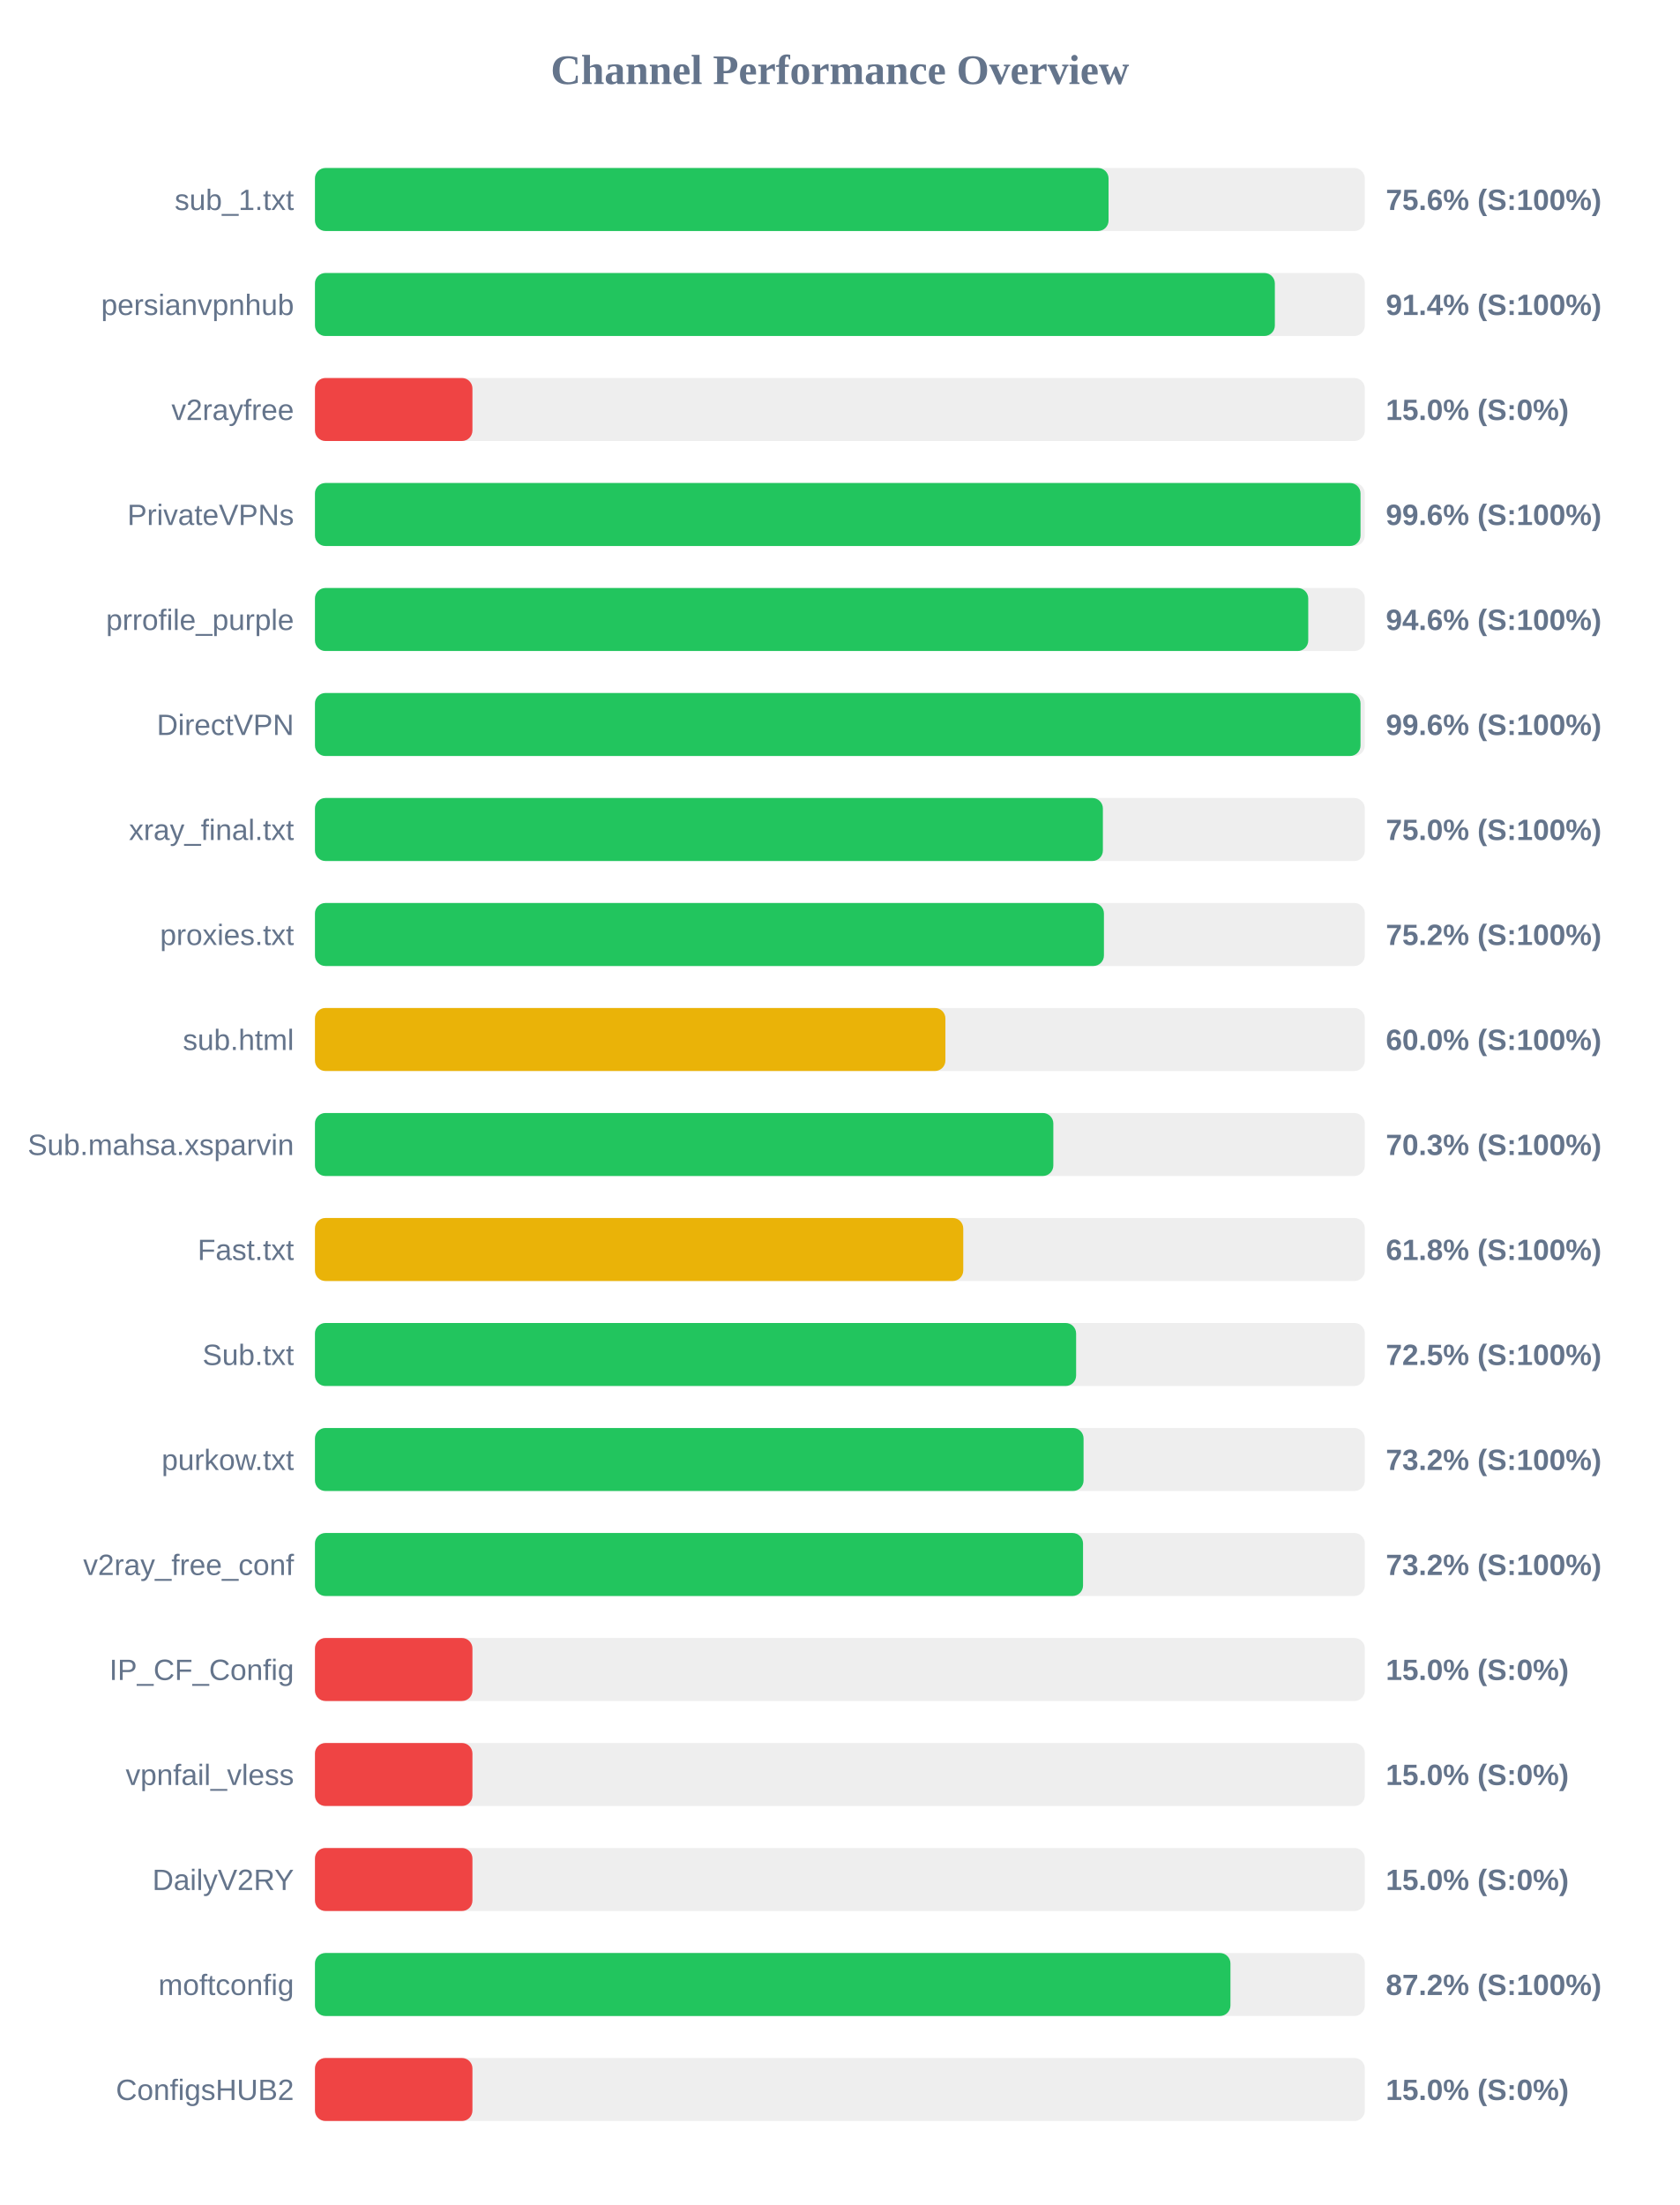
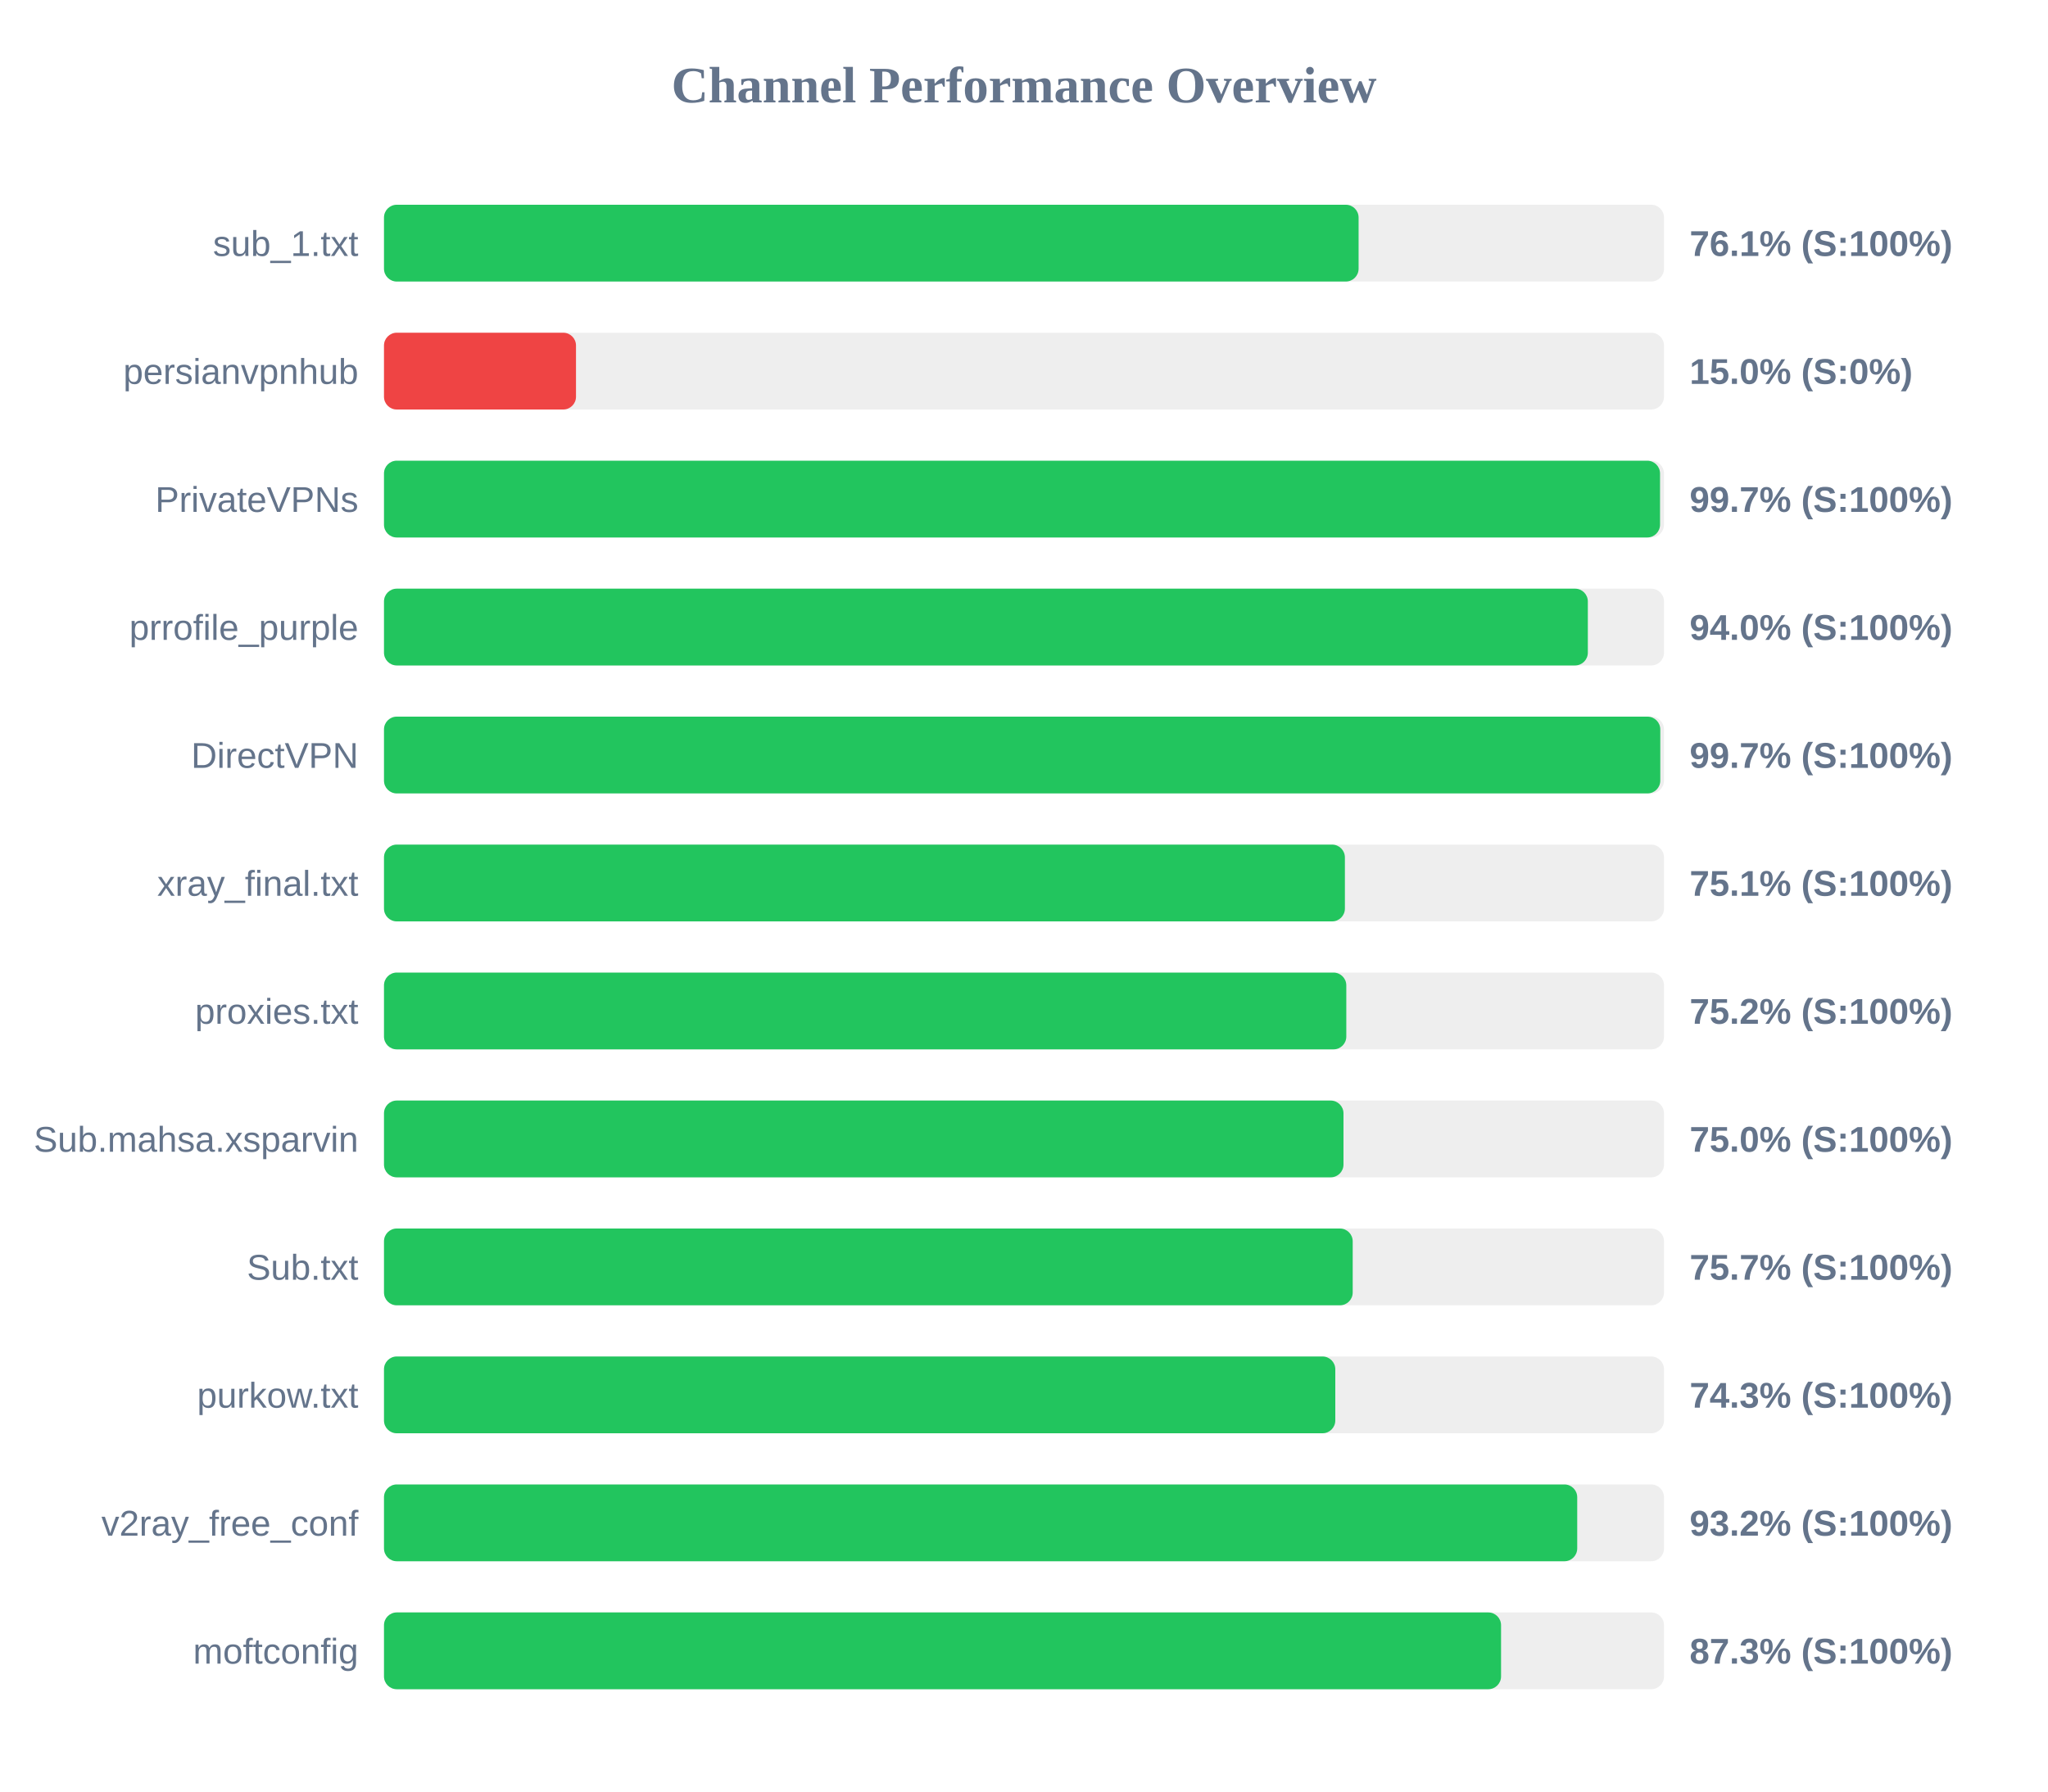
- <svg xmlns="http://www.w3.org/2000/svg" width="800" height="1050" version="1.1">
+ <svg xmlns="http://www.w3.org/2000/svg" width="800" height="700" version="1.1">
  <style>
        .row { font: 14px Arial; fill: #64748b; }
        .score { font: bold 14px Arial; fill: #64748b; }
    </style>
  <text x="400" y="40" text-anchor="middle" font-size="20px" font-weight="bold" fill="#64748b">Channel Performance Overview</text>
  <rect x="150" y="80" width="500" height="30" fill="#eee" rx="5" />
-   <rect x="150" y="80" width="377.95" height="30" fill="#22c55e" rx="5" />
+   <rect x="150" y="80" width="380.7" height="30" fill="#22c55e" rx="5" />
  <text x="140" y="100" text-anchor="end" class="row">sub_1.txt</text>
-   <text x="660" y="100" text-anchor="start" class="score">75.6% (S:100%)</text>
+   <text x="660" y="100" text-anchor="start" class="score">76.1% (S:100%)</text>
  <rect x="150" y="130" width="500" height="30" fill="#eee" rx="5" />
-   <rect x="150" y="130" width="457.15" height="30" fill="#22c55e" rx="5" />
+   <rect x="150" y="130" width="75.0" height="30" fill="#ef4444" rx="5" />
  <text x="140" y="150" text-anchor="end" class="row">persianvpnhub</text>
-   <text x="660" y="150" text-anchor="start" class="score">91.4% (S:100%)</text>
+   <text x="660" y="150" text-anchor="start" class="score">15.0% (S:0%)</text>
  <rect x="150" y="180" width="500" height="30" fill="#eee" rx="5" />
-   <rect x="150" y="180" width="75.0" height="30" fill="#ef4444" rx="5" />
-   <text x="140" y="200" text-anchor="end" class="row">v2rayfree</text>
-   <text x="660" y="200" text-anchor="start" class="score">15.0% (S:0%)</text>
+   <rect x="150" y="180" width="498.45" height="30" fill="#22c55e" rx="5" />
+   <text x="140" y="200" text-anchor="end" class="row">PrivateVPNs</text>
+   <text x="660" y="200" text-anchor="start" class="score">99.7% (S:100%)</text>
  <rect x="150" y="230" width="500" height="30" fill="#eee" rx="5" />
-   <rect x="150" y="230" width="497.95" height="30" fill="#22c55e" rx="5" />
-   <text x="140" y="250" text-anchor="end" class="row">PrivateVPNs</text>
-   <text x="660" y="250" text-anchor="start" class="score">99.6% (S:100%)</text>
+   <rect x="150" y="230" width="470.25" height="30" fill="#22c55e" rx="5" />
+   <text x="140" y="250" text-anchor="end" class="row">prrofile_purple</text>
+   <text x="660" y="250" text-anchor="start" class="score">94.0% (S:100%)</text>
  <rect x="150" y="280" width="500" height="30" fill="#eee" rx="5" />
-   <rect x="150" y="280" width="473.05" height="30" fill="#22c55e" rx="5" />
-   <text x="140" y="300" text-anchor="end" class="row">prrofile_purple</text>
-   <text x="660" y="300" text-anchor="start" class="score">94.6% (S:100%)</text>
+   <rect x="150" y="280" width="498.55" height="30" fill="#22c55e" rx="5" />
+   <text x="140" y="300" text-anchor="end" class="row">DirectVPN</text>
+   <text x="660" y="300" text-anchor="start" class="score">99.7% (S:100%)</text>
  <rect x="150" y="330" width="500" height="30" fill="#eee" rx="5" />
-   <rect x="150" y="330" width="497.95" height="30" fill="#22c55e" rx="5" />
-   <text x="140" y="350" text-anchor="end" class="row">DirectVPN</text>
-   <text x="660" y="350" text-anchor="start" class="score">99.6% (S:100%)</text>
+   <rect x="150" y="330" width="375.35" height="30" fill="#22c55e" rx="5" />
+   <text x="140" y="350" text-anchor="end" class="row">xray_final.txt</text>
+   <text x="660" y="350" text-anchor="start" class="score">75.1% (S:100%)</text>
  <rect x="150" y="380" width="500" height="30" fill="#eee" rx="5" />
-   <rect x="150" y="380" width="375.25" height="30" fill="#22c55e" rx="5" />
-   <text x="140" y="400" text-anchor="end" class="row">xray_final.txt</text>
-   <text x="660" y="400" text-anchor="start" class="score">75.0% (S:100%)</text>
+   <rect x="150" y="380" width="375.9" height="30" fill="#22c55e" rx="5" />
+   <text x="140" y="400" text-anchor="end" class="row">proxies.txt</text>
+   <text x="660" y="400" text-anchor="start" class="score">75.2% (S:100%)</text>
  <rect x="150" y="430" width="500" height="30" fill="#eee" rx="5" />
-   <rect x="150" y="430" width="375.75" height="30" fill="#22c55e" rx="5" />
-   <text x="140" y="450" text-anchor="end" class="row">proxies.txt</text>
-   <text x="660" y="450" text-anchor="start" class="score">75.2% (S:100%)</text>
+   <rect x="150" y="430" width="374.8" height="30" fill="#22c55e" rx="5" />
+   <text x="140" y="450" text-anchor="end" class="row">Sub.mahsa.xsparvin</text>
+   <text x="660" y="450" text-anchor="start" class="score">75.0% (S:100%)</text>
  <rect x="150" y="480" width="500" height="30" fill="#eee" rx="5" />
-   <rect x="150" y="480" width="300.25" height="30" fill="#eab308" rx="5" />
-   <text x="140" y="500" text-anchor="end" class="row">sub.html</text>
-   <text x="660" y="500" text-anchor="start" class="score">60.0% (S:100%)</text>
+   <rect x="150" y="480" width="378.4" height="30" fill="#22c55e" rx="5" />
+   <text x="140" y="500" text-anchor="end" class="row">Sub.txt</text>
+   <text x="660" y="500" text-anchor="start" class="score">75.7% (S:100%)</text>
  <rect x="150" y="530" width="500" height="30" fill="#eee" rx="5" />
-   <rect x="150" y="530" width="351.65" height="30" fill="#22c55e" rx="5" />
-   <text x="140" y="550" text-anchor="end" class="row">Sub.mahsa.xsparvin</text>
-   <text x="660" y="550" text-anchor="start" class="score">70.3% (S:100%)</text>
+   <rect x="150" y="530" width="371.6" height="30" fill="#22c55e" rx="5" />
+   <text x="140" y="550" text-anchor="end" class="row">purkow.txt</text>
+   <text x="660" y="550" text-anchor="start" class="score">74.3% (S:100%)</text>
  <rect x="150" y="580" width="500" height="30" fill="#eee" rx="5" />
-   <rect x="150" y="580" width="308.75" height="30" fill="#eab308" rx="5" />
-   <text x="140" y="600" text-anchor="end" class="row">Fast.txt</text>
-   <text x="660" y="600" text-anchor="start" class="score">61.8% (S:100%)</text>
+   <rect x="150" y="580" width="466.1" height="30" fill="#22c55e" rx="5" />
+   <text x="140" y="600" text-anchor="end" class="row">v2ray_free_conf</text>
+   <text x="660" y="600" text-anchor="start" class="score">93.2% (S:100%)</text>
  <rect x="150" y="630" width="500" height="30" fill="#eee" rx="5" />
-   <rect x="150" y="630" width="362.5" height="30" fill="#22c55e" rx="5" />
-   <text x="140" y="650" text-anchor="end" class="row">Sub.txt</text>
-   <text x="660" y="650" text-anchor="start" class="score">72.5% (S:100%)</text>
-   <rect x="150" y="680" width="500" height="30" fill="#eee" rx="5" />
-   <rect x="150" y="680" width="366.05" height="30" fill="#22c55e" rx="5" />
-   <text x="140" y="700" text-anchor="end" class="row">purkow.txt</text>
-   <text x="660" y="700" text-anchor="start" class="score">73.2% (S:100%)</text>
-   <rect x="150" y="730" width="500" height="30" fill="#eee" rx="5" />
-   <rect x="150" y="730" width="365.8" height="30" fill="#22c55e" rx="5" />
-   <text x="140" y="750" text-anchor="end" class="row">v2ray_free_conf</text>
-   <text x="660" y="750" text-anchor="start" class="score">73.2% (S:100%)</text>
-   <rect x="150" y="780" width="500" height="30" fill="#eee" rx="5" />
-   <rect x="150" y="780" width="75.0" height="30" fill="#ef4444" rx="5" />
-   <text x="140" y="800" text-anchor="end" class="row">IP_CF_Config</text>
-   <text x="660" y="800" text-anchor="start" class="score">15.0% (S:0%)</text>
-   <rect x="150" y="830" width="500" height="30" fill="#eee" rx="5" />
-   <rect x="150" y="830" width="75.0" height="30" fill="#ef4444" rx="5" />
-   <text x="140" y="850" text-anchor="end" class="row">vpnfail_vless</text>
-   <text x="660" y="850" text-anchor="start" class="score">15.0% (S:0%)</text>
-   <rect x="150" y="880" width="500" height="30" fill="#eee" rx="5" />
-   <rect x="150" y="880" width="75.0" height="30" fill="#ef4444" rx="5" />
-   <text x="140" y="900" text-anchor="end" class="row">DailyV2RY</text>
-   <text x="660" y="900" text-anchor="start" class="score">15.0% (S:0%)</text>
-   <rect x="150" y="930" width="500" height="30" fill="#eee" rx="5" />
-   <rect x="150" y="930" width="436.0" height="30" fill="#22c55e" rx="5" />
-   <text x="140" y="950" text-anchor="end" class="row">moftconfig</text>
-   <text x="660" y="950" text-anchor="start" class="score">87.2% (S:100%)</text>
-   <rect x="150" y="980" width="500" height="30" fill="#eee" rx="5" />
-   <rect x="150" y="980" width="75.0" height="30" fill="#ef4444" rx="5" />
-   <text x="140" y="1000" text-anchor="end" class="row">ConfigsHUB2</text>
-   <text x="660" y="1000" text-anchor="start" class="score">15.0% (S:0%)</text>
+   <rect x="150" y="630" width="436.35" height="30" fill="#22c55e" rx="5" />
+   <text x="140" y="650" text-anchor="end" class="row">moftconfig</text>
+   <text x="660" y="650" text-anchor="start" class="score">87.3% (S:100%)</text>
</svg>
